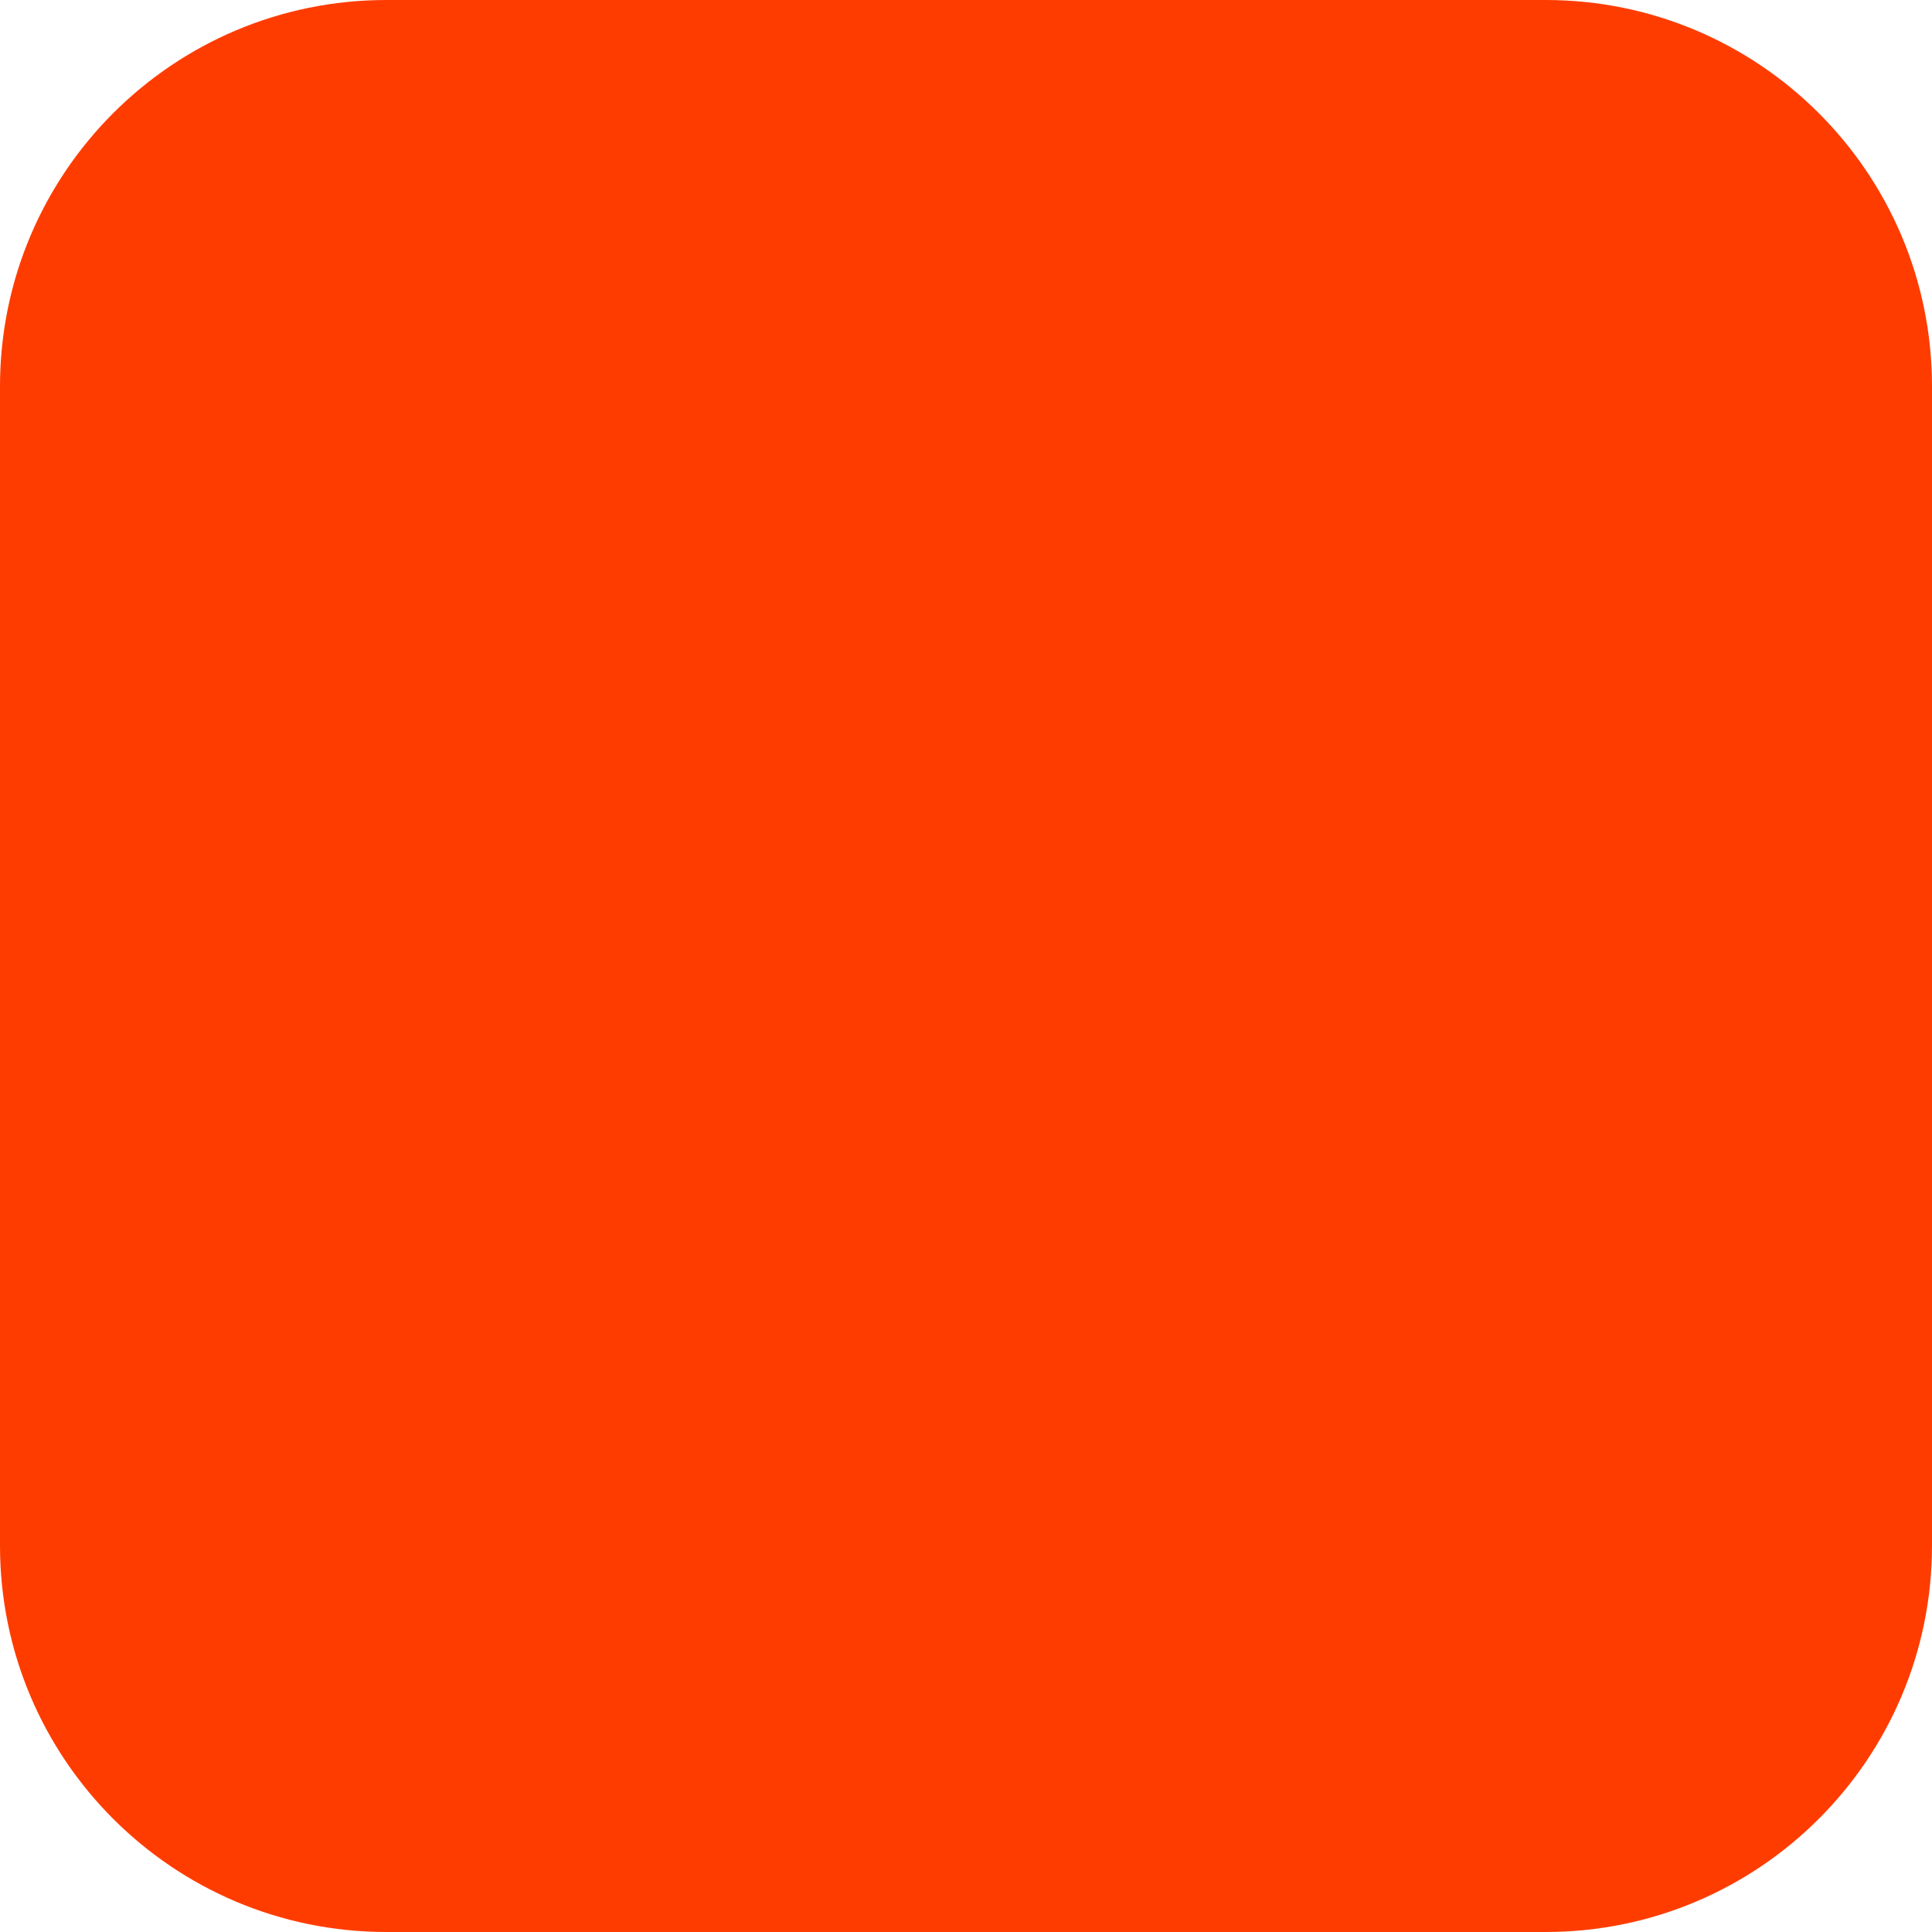
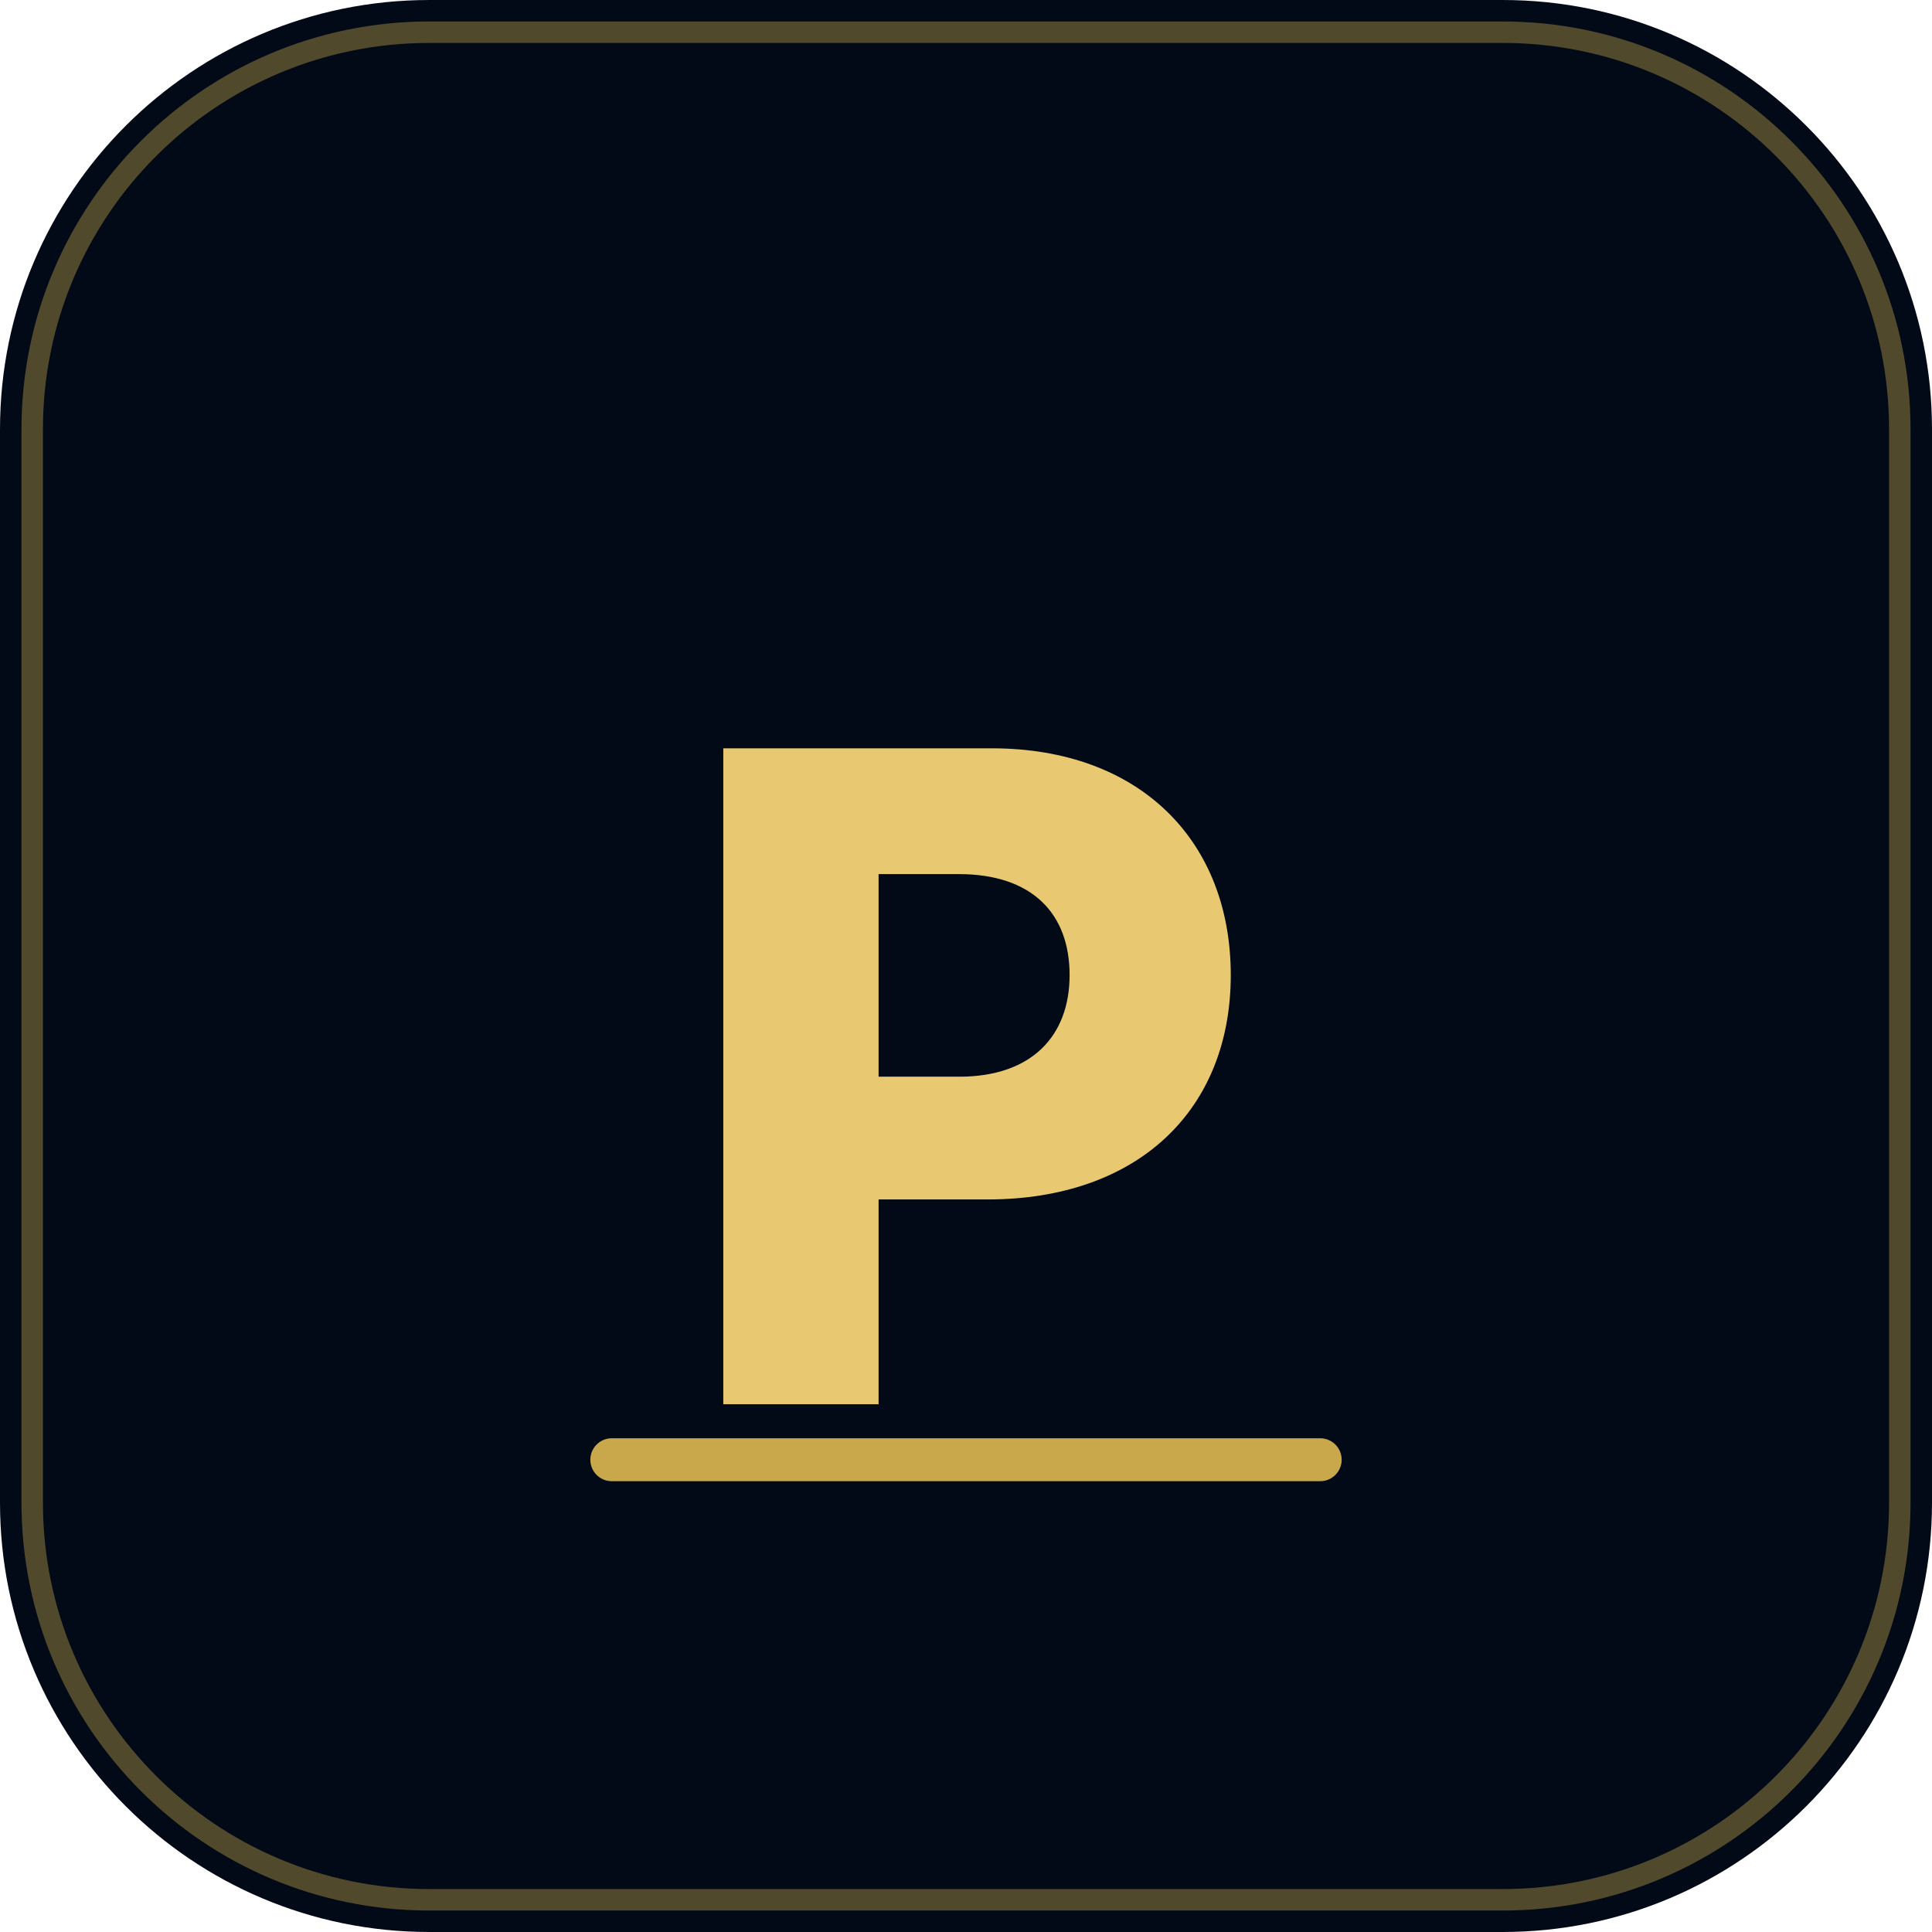
<svg xmlns="http://www.w3.org/2000/svg" width="180" height="180" viewBox="0 0 180 180" fill="none">
-   <rect width="180" height="180" rx="36" fill="#FF3C00" />
+   <rect width="180" height="180" rx="40" fill="#020a18" />
+   <rect x="3" y="3" width="174" height="174" rx="37" fill="none" stroke="#c8a84a" stroke-opacity="0.4" stroke-width="2" />
+   <text x="50%" y="55%" dominant-baseline="middle" text-anchor="middle" font-family="Syne, Inter, sans-serif" font-size="84" font-weight="800" fill="#e8c870">P</text>
+   <rect x="55" y="134" width="70" height="4" rx="2" fill="#c8a84a" />
</svg>
